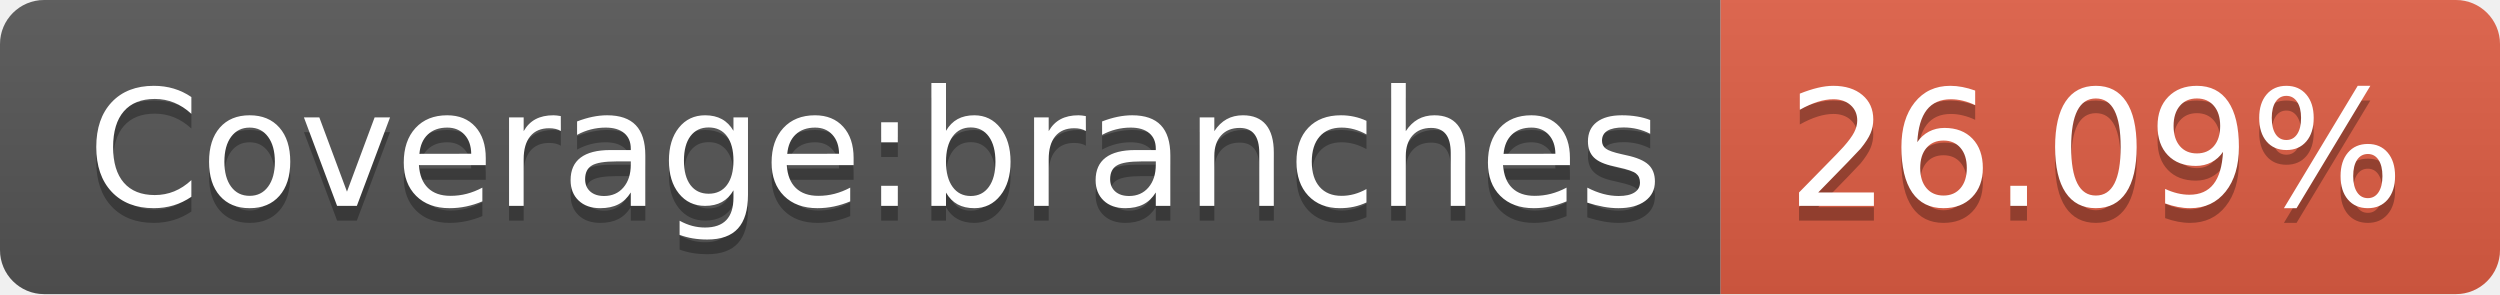
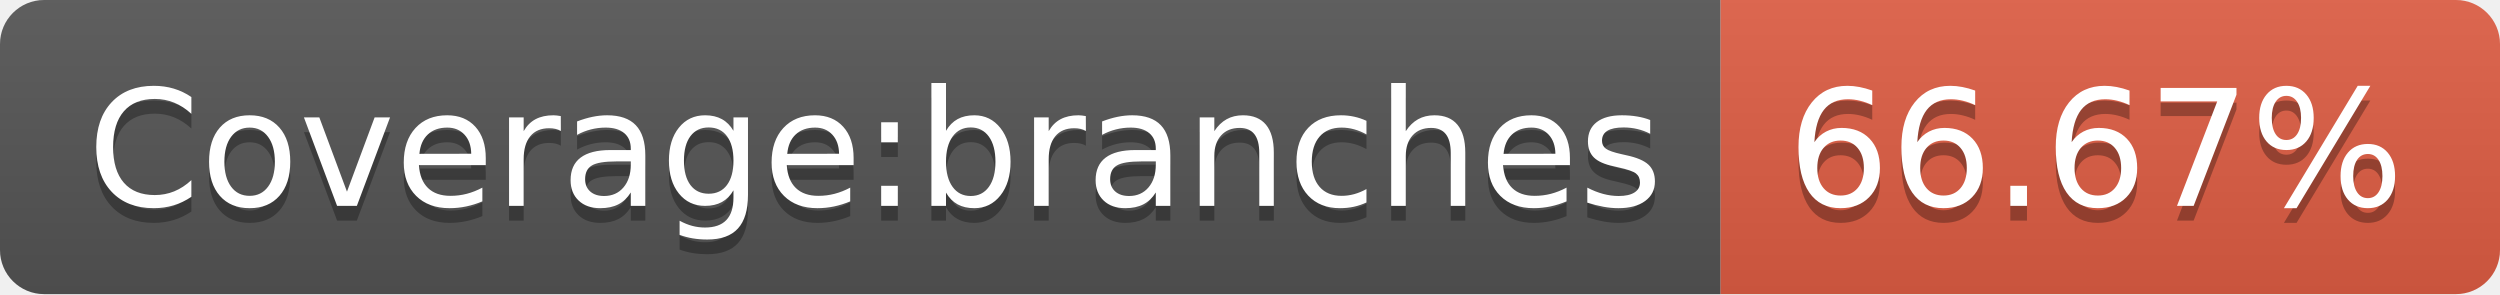
- <svg xmlns="http://www.w3.org/2000/svg" width="170" height="20" role="img" aria-label="Coverage:branches: 26.09%">
+ <svg xmlns="http://www.w3.org/2000/svg" width="170" height="20" role="img" aria-label="Coverage:branches: 66.67%">
  <linearGradient id="s" x2="0" y2="100%">
    <stop offset="0" stop-color="#bbb" stop-opacity=".1" />
    <stop offset="1" stop-opacity=".1" />
  </linearGradient>
  <clipPath id="r">
    <rect width="170" height="20" rx="3" fill="#fff" />
  </clipPath>
  <g clip-path="url(#r)">
    <rect width="117" height="20" fill="#555" />
    <rect x="117" width="53" height="20" fill="#e05d44" />
    <rect width="170" height="20" fill="url(#s)" />
  </g>
  <g fill="#fff" text-anchor="middle" font-family="Verdana,Geneva,DejaVu Sans,sans-serif" text-rendering="geometricPrecision" font-size="110">
    <text aria-hidden="true" x="595" y="150" fill="#010101" fill-opacity=".3" transform="scale(.1)" textLength="1070">Coverage:branches</text>
    <text x="595" y="140" transform="scale(.1)" fill="#fff" textLength="1070">Coverage:branches</text>
-     <text aria-hidden="true" x="1425" y="150" fill="#010101" fill-opacity=".3" transform="scale(.1)" textLength="430">26.09%</text>
-     <text x="1425" y="140" transform="scale(.1)" fill="#fff" textLength="430">26.09%</text>
+     <text aria-hidden="true" x="1425" y="150" fill="#010101" fill-opacity=".3" transform="scale(.1)" textLength="430">66.67%</text>
+     <text x="1425" y="140" transform="scale(.1)" fill="#fff" textLength="430">66.67%</text>
  </g>
</svg>
